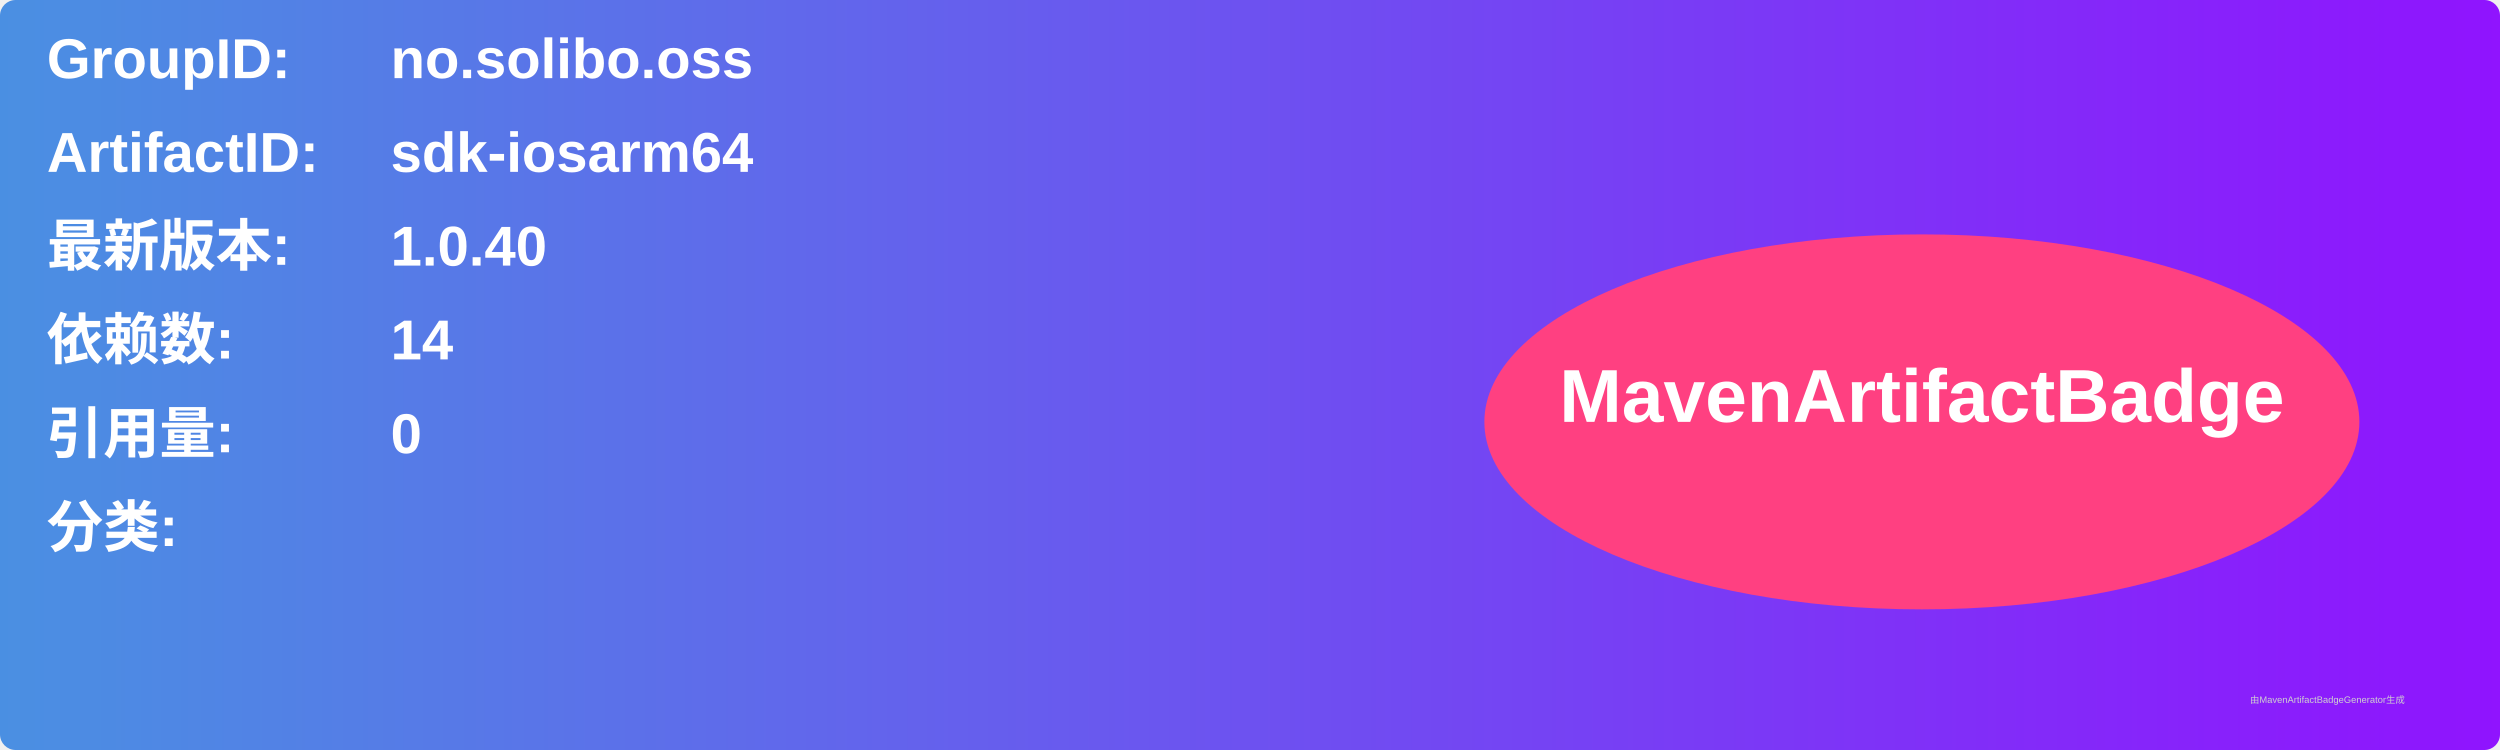
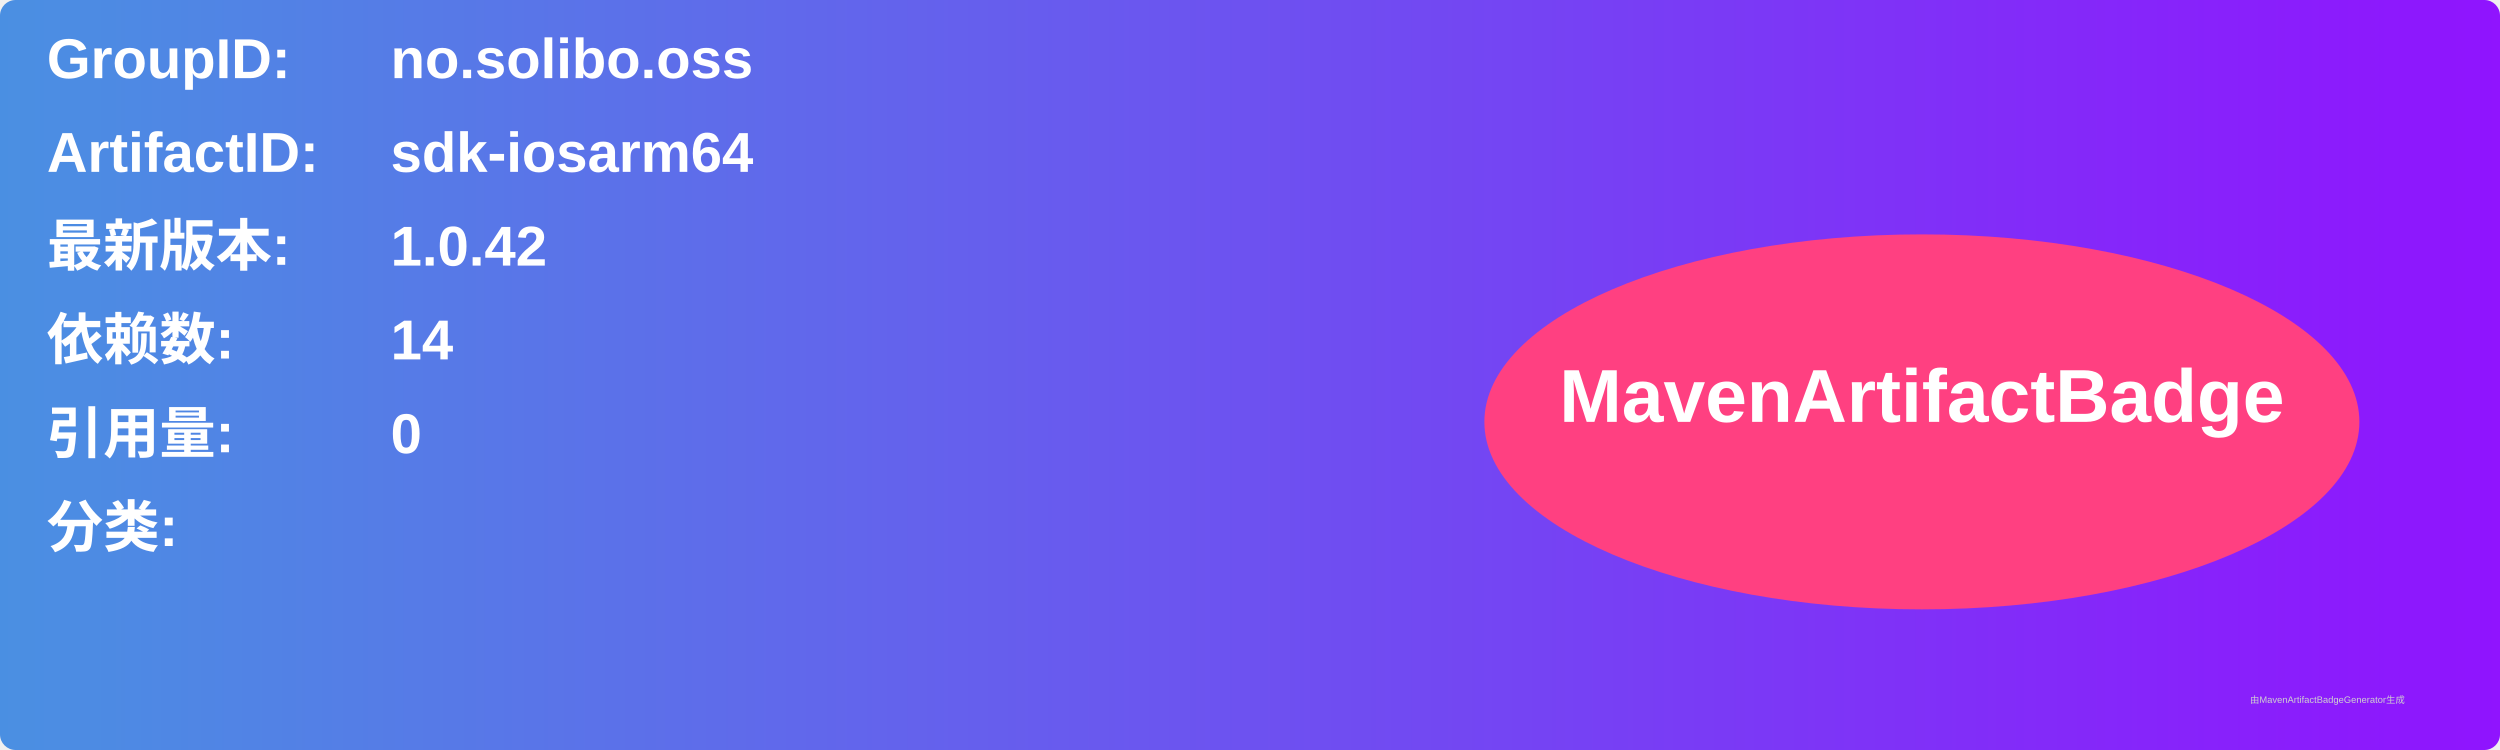
<svg xmlns="http://www.w3.org/2000/svg" width="800" height="240" viewBox="0 0 800 240">
  <linearGradient id="grad" x1="0%" y1="0%" x2="100%" y2="0%">
    <stop offset="0%" stop-color="#4a90e2" />
    <stop offset="100%" stop-color="#9013fe" />
  </linearGradient>
  <rect width="100%" height="100%" rx="5" ry="5" fill="url(#grad)" />
  <g transform="translate(15, 15)">
    <text x="0" y="10" font-family="Arial" font-size="18" fill="white" font-weight="bold" width="260">GroupID:</text>
    <text x="110" y="10" font-family="Arial" font-size="18" fill="white" font-weight="bold" width="460">no.solibo.oss</text>
    <text x="0" y="40" font-family="Arial" font-size="18" fill="white" font-weight="bold" width="260">ArtifactID:</text>
    <text x="110" y="40" font-family="Arial" font-size="18" fill="white" font-weight="bold" width="460">sdk-iosarm64</text>
    <text x="0" y="70" font-family="Arial" font-size="18" fill="white" font-weight="bold">最新版本:</text>
    <text x="110" y="70" font-family="Arial" font-size="18" fill="white" font-weight="bold">
-       <tspan font-weight="bold">1.0.40</tspan>
+       <tspan font-weight="bold">1.0.42</tspan>
    </text>
    <text x="0" y="100" font-family="Arial" font-size="18" fill="white" font-weight="bold">依赖数: </text>
    <text x="110" y="100" font-family="Arial" font-size="18" fill="white">
      <tspan font-weight="bold">14</tspan>
    </text>
    <text x="0" y="130" font-family="Arial" font-size="18" fill="white" font-weight="bold">引用量: </text>
    <text x="110" y="130" font-family="Arial" font-size="18" fill="white">
      <tspan font-weight="bold">0</tspan>
    </text>
    <text x="0" y="160" font-family="Arial" font-size="18" fill="white" font-weight="bold">分类:</text>
    <text x="10" y="190" font-family="Arial" font-size="10" fill="white">
      <tspan font-weight="bold" />
    </text>
    <ellipse cx="600" cy="120" rx="140" ry="60" fill="#ff4081" />
    <text x="600" y="120" text-anchor="middle" font-family="Arial" font-size="24" fill="white" font-weight="bold">MavenArtifactBadge</text>
  </g>
  <text x="720" y="225" font-family="Arial" font-size="3" fill="#d0d0d0">由MavenArtifactBadgeGenerator生成</text>
</svg>
